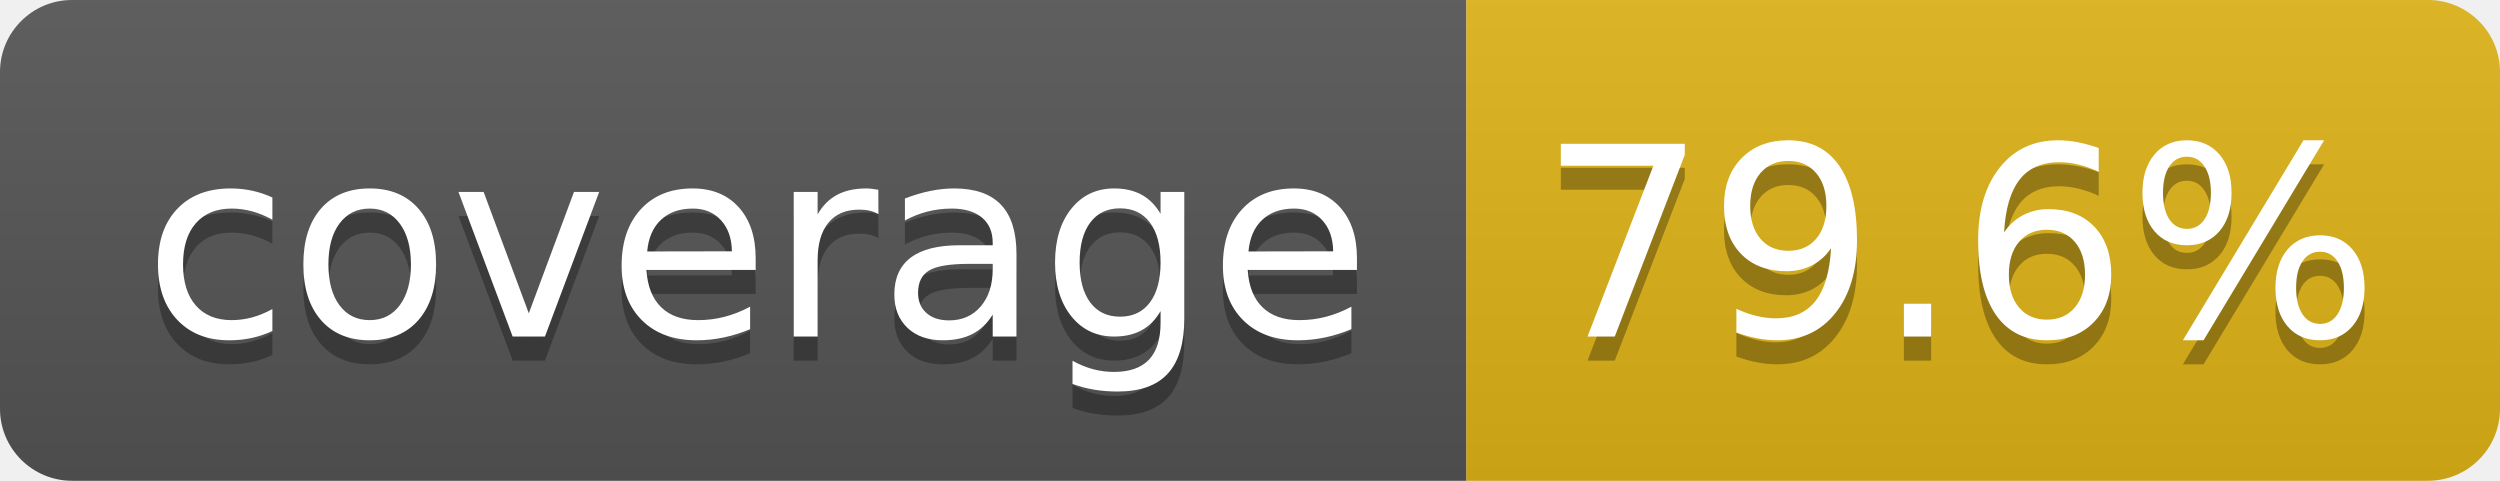
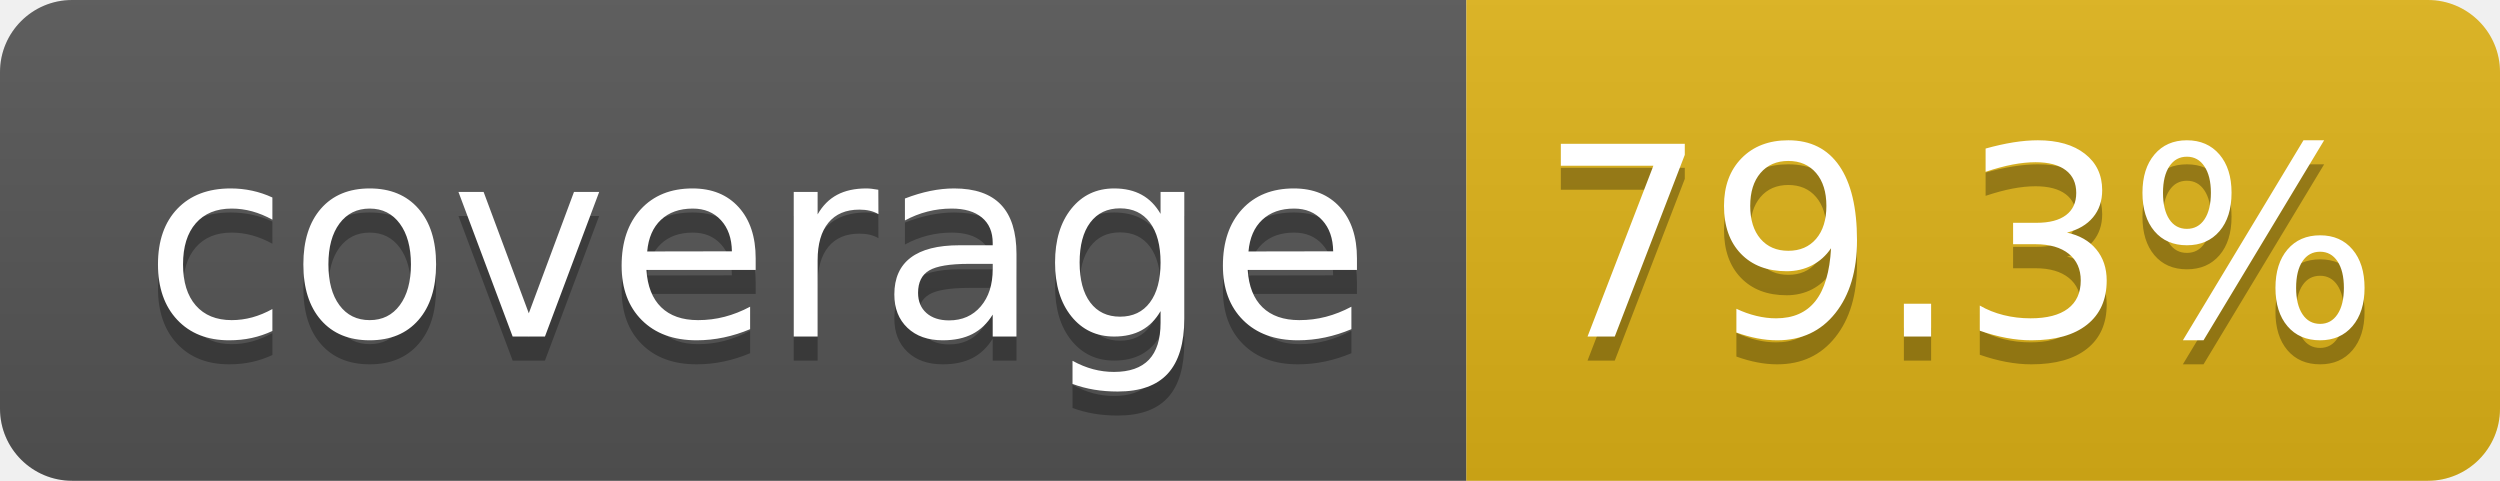
- <svg xmlns="http://www.w3.org/2000/svg" width="104" height="20" role="img" aria-label="coverage: 79.6%">
+ <svg xmlns="http://www.w3.org/2000/svg" width="104" height="20" role="img" aria-label="coverage: 79.3%">
  <linearGradient id="s" x2="0" y2="100%">
    <stop offset="0" stop-color="#bbb" stop-opacity=".1" />
    <stop offset="1" stop-opacity=".1" />
  </linearGradient>
  <clipPath id="r">
    <rect width="104" height="20" rx="3" fill="#fff" />
  </clipPath>
  <g clip-path="url(#r)">
    <rect width="61" height="20" fill="#555" />
    <rect x="61" width="43" height="20" fill="#dfb317" />
    <rect width="104" height="20" fill="url(#s)" />
  </g>
  <g fill="#fff" text-anchor="middle" font-family="Verdana,Geneva,DejaVu Sans,sans-serif" text-rendering="geometricPrecision" font-size="110">
    <text aria-hidden="true" x="315" y="150" fill="#010101" fill-opacity=".3" transform="scale(.1)" textLength="510">coverage</text>
    <text x="315" y="140" transform="scale(.1)" fill="#fff" textLength="510">coverage</text>
-     <text aria-hidden="true" x="815" y="150" fill="#010101" fill-opacity=".3" transform="scale(.1)" textLength="330">79.6%</text>
-     <text x="815" y="140" transform="scale(.1)" fill="#fff" textLength="330">79.6%</text>
+     <text aria-hidden="true" x="815" y="150" fill="#010101" fill-opacity=".3" transform="scale(.1)" textLength="330">79.3%</text>
+     <text x="815" y="140" transform="scale(.1)" fill="#fff" textLength="330">79.3%</text>
  </g>
</svg>
